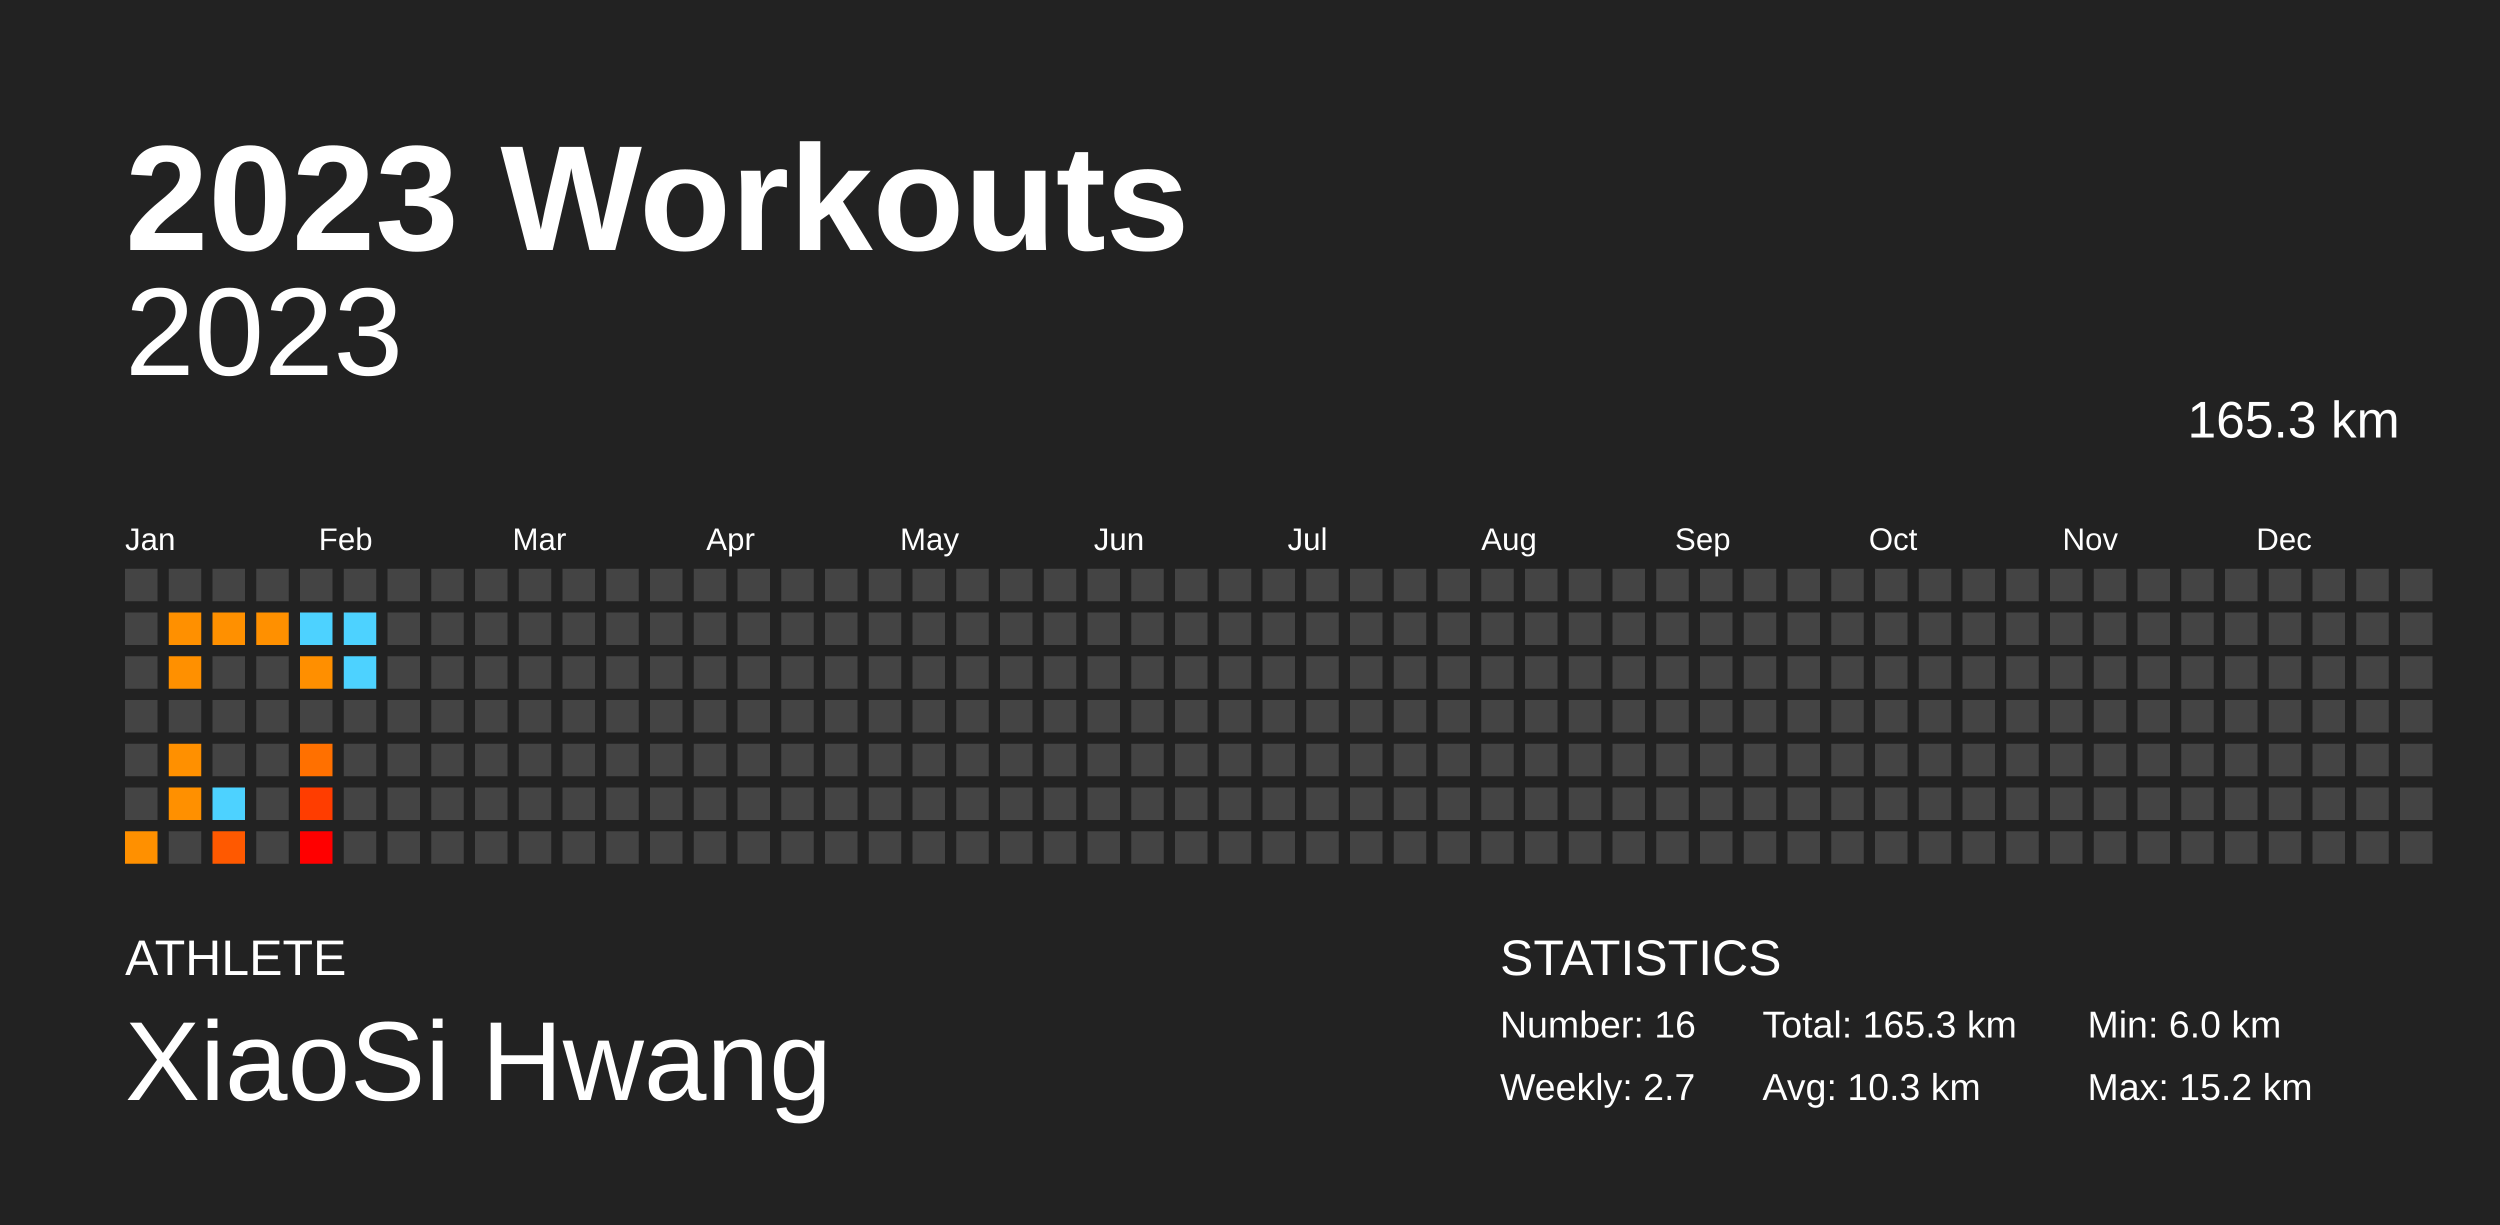
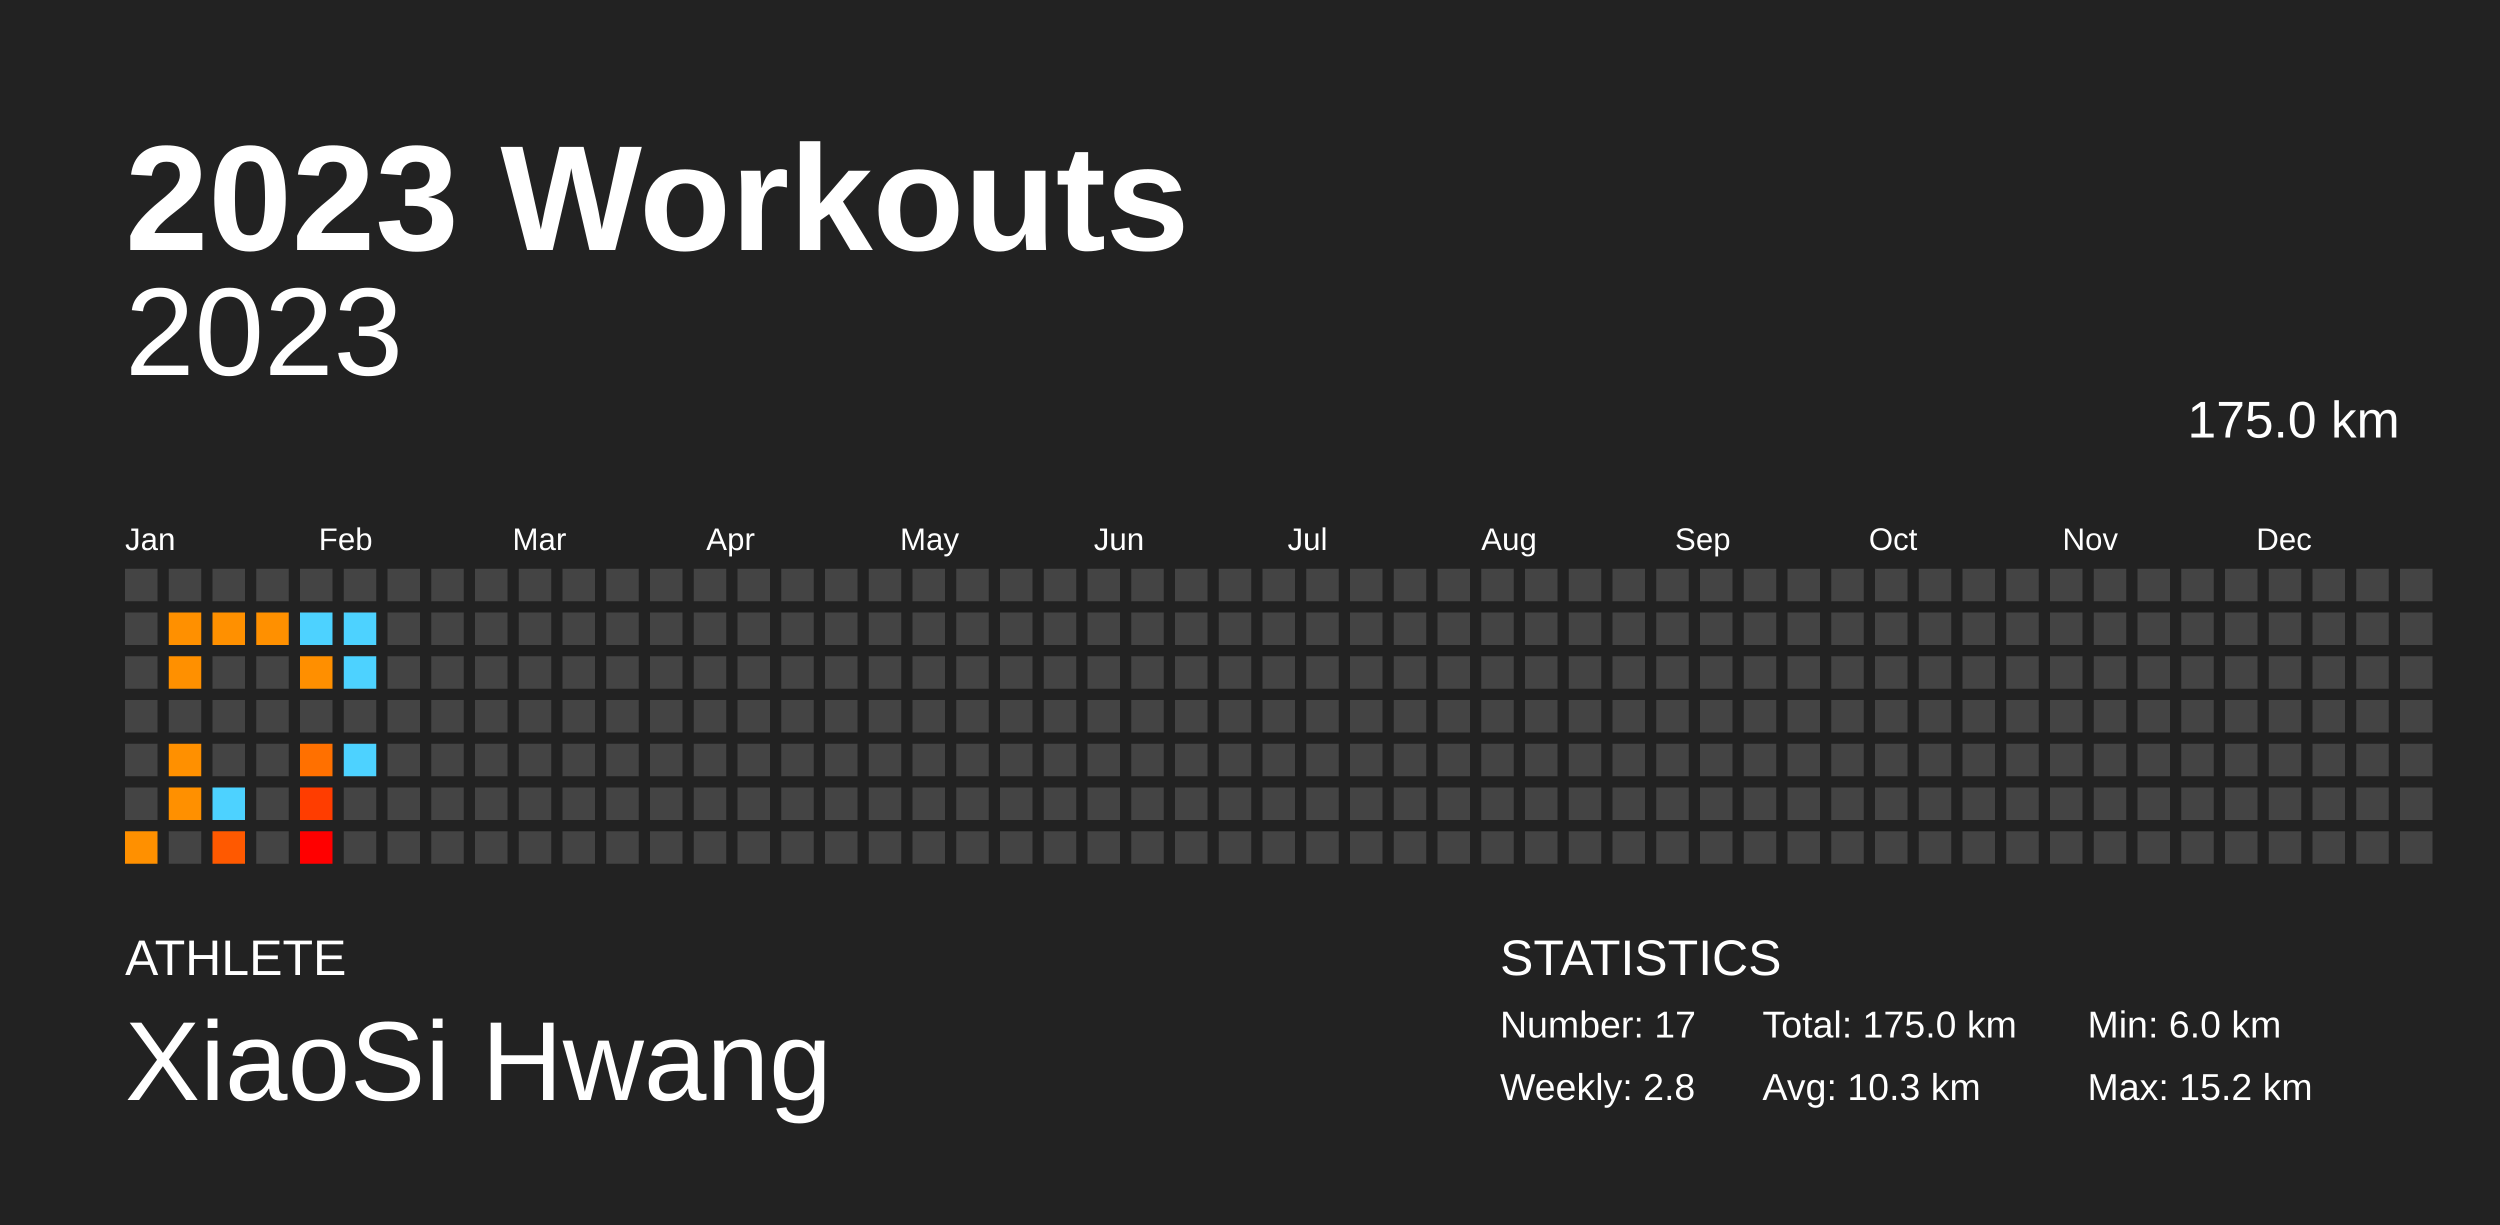
<svg xmlns="http://www.w3.org/2000/svg" baseProfile="full" height="98mm" version="1.1" viewBox="0,0,200,98" width="200mm">
  <defs />
  <rect fill="#222222" height="98" width="200" x="0" y="0" />
  <text fill="#FFFFFF" style="font-size:12px; font-family:Arial; font-weight:bold;" x="10" y="20">2023 Workouts</text>
  <text fill="#FFFFFF" style="font-size:4px; font-family:Arial" x="10" y="78">ATHLETE</text>
  <text fill="#FFFFFF" style="font-size:9px; font-family:Arial" x="10" y="88">XiaoSi Hwang</text>
  <text fill="#FFFFFF" style="font-size:4px; font-family:Arial" x="120" y="78">STATISTICS</text>
-   <text fill="#FFFFFF" style="font-size:3px; font-family:Arial" x="120" y="83">Number: 16</text>
-   <text fill="#FFFFFF" style="font-size:3px; font-family:Arial" x="120" y="88">Weekly: 2.7</text>
-   <text fill="#FFFFFF" style="font-size:3px; font-family:Arial" x="141" y="83">Total: 165.3 km</text>
+   <text fill="#FFFFFF" style="font-size:3px; font-family:Arial" x="120" y="83">Number: 17</text>
+   <text fill="#FFFFFF" style="font-size:3px; font-family:Arial" x="120" y="88">Weekly: 2.8</text>
+   <text fill="#FFFFFF" style="font-size:3px; font-family:Arial" x="141" y="83">Total: 175.0 km</text>
  <text fill="#FFFFFF" style="font-size:3px; font-family:Arial" x="141" y="88">Avg: 10.3 km</text>
  <text fill="#FFFFFF" style="font-size:3px; font-family:Arial" x="167" y="83">Min: 6.0 km</text>
  <text fill="#FFFFFF" style="font-size:3px; font-family:Arial" x="167" y="88">Max: 15.2 km</text>
  <text alignment-baseline="hanging" fill="#FFFFFF" style="font-size:10.0px; font-family:Arial;" x="10" y="30">2023</text>
-   <text alignment-baseline="hanging" fill="#FFFFFF" style="font-size:4.125px; font-family:Arial;" x="175" y="35">165.3 km</text>
+   <text alignment-baseline="hanging" fill="#FFFFFF" style="font-size:4.125px; font-family:Arial;" x="175" y="35">175.0 km</text>
  <text fill="#FFFFFF" style="font-size:2.5px; font-family:Arial" x="10.0" y="44">Jan</text>
  <text fill="#FFFFFF" style="font-size:2.5px; font-family:Arial" x="25.5" y="44">Feb</text>
  <text fill="#FFFFFF" style="font-size:2.5px; font-family:Arial" x="41.0" y="44">Mar</text>
  <text fill="#FFFFFF" style="font-size:2.5px; font-family:Arial" x="56.5" y="44">Apr</text>
  <text fill="#FFFFFF" style="font-size:2.5px; font-family:Arial" x="72.0" y="44">May</text>
  <text fill="#FFFFFF" style="font-size:2.5px; font-family:Arial" x="87.5" y="44">Jun</text>
  <text fill="#FFFFFF" style="font-size:2.5px; font-family:Arial" x="103.0" y="44">Jul</text>
  <text fill="#FFFFFF" style="font-size:2.5px; font-family:Arial" x="118.5" y="44">Aug</text>
  <text fill="#FFFFFF" style="font-size:2.5px; font-family:Arial" x="134.0" y="44">Sep</text>
  <text fill="#FFFFFF" style="font-size:2.5px; font-family:Arial" x="149.5" y="44">Oct</text>
  <text fill="#FFFFFF" style="font-size:2.5px; font-family:Arial" x="165.0" y="44">Nov</text>
  <text fill="#FFFFFF" style="font-size:2.5px; font-family:Arial" x="180.5" y="44">Dec</text>
  <rect fill="#444444" height="2.6" width="2.6" x="10.0" y="45.5" />
  <rect fill="#444444" height="2.6" width="2.6" x="10.0" y="49.0" />
  <rect fill="#444444" height="2.6" width="2.6" x="10.0" y="52.5" />
  <rect fill="#444444" height="2.6" width="2.6" x="10.0" y="56.0" />
  <rect fill="#444444" height="2.6" width="2.6" x="10.0" y="59.5" />
  <rect fill="#444444" height="2.6" width="2.6" x="10.0" y="63.0" />
  <rect fill="#ff9000" height="2.6" width="2.6" x="10.0" y="66.5" />
  <rect fill="#444444" height="2.6" width="2.6" x="13.5" y="45.5" />
  <rect fill="#ff9000" height="2.6" width="2.6" x="13.5" y="49.0" />
  <rect fill="#ff9000" height="2.6" width="2.6" x="13.5" y="52.5" />
  <rect fill="#444444" height="2.6" width="2.6" x="13.5" y="56.0" />
  <rect fill="#ff9000" height="2.6" width="2.6" x="13.5" y="59.5" />
  <rect fill="#ff9000" height="2.6" width="2.6" x="13.5" y="63.0" />
  <rect fill="#444444" height="2.6" width="2.6" x="13.5" y="66.5" />
  <rect fill="#444444" height="2.6" width="2.6" x="17.0" y="45.5" />
  <rect fill="#ff9000" height="2.6" width="2.6" x="17.0" y="49.0" />
  <rect fill="#444444" height="2.6" width="2.6" x="17.0" y="52.5" />
  <rect fill="#444444" height="2.6" width="2.6" x="17.0" y="56.0" />
  <rect fill="#444444" height="2.6" width="2.6" x="17.0" y="59.5" />
  <rect fill="#4dd2ff" height="2.6" width="2.6" x="17.0" y="63.0" />
  <rect fill="#ff5900" height="2.6" width="2.6" x="17.0" y="66.5" />
  <rect fill="#444444" height="2.6" width="2.6" x="20.5" y="45.5" />
  <rect fill="#ff9000" height="2.6" width="2.6" x="20.5" y="49.0" />
  <rect fill="#444444" height="2.6" width="2.6" x="20.5" y="52.5" />
  <rect fill="#444444" height="2.6" width="2.6" x="20.5" y="56.0" />
  <rect fill="#444444" height="2.6" width="2.6" x="20.5" y="59.5" />
  <rect fill="#444444" height="2.6" width="2.6" x="20.5" y="63.0" />
  <rect fill="#444444" height="2.6" width="2.6" x="20.5" y="66.5" />
  <rect fill="#444444" height="2.6" width="2.6" x="24.0" y="45.5" />
  <rect fill="#4dd2ff" height="2.6" width="2.6" x="24.0" y="49.0" />
  <rect fill="#ff8f00" height="2.6" width="2.6" x="24.0" y="52.5" />
  <rect fill="#444444" height="2.6" width="2.6" x="24.0" y="56.0" />
  <rect fill="#ff7000" height="2.6" width="2.6" x="24.0" y="59.5" />
  <rect fill="#ff3d00" height="2.6" width="2.6" x="24.0" y="63.0" />
  <rect fill="#ff0000" height="2.6" width="2.6" x="24.0" y="66.5" />
  <rect fill="#444444" height="2.6" width="2.6" x="27.5" y="45.5" />
  <rect fill="#4dd2ff" height="2.6" width="2.6" x="27.5" y="49.0" />
  <rect fill="#4dd2ff" height="2.6" width="2.6" x="27.5" y="52.5" />
  <rect fill="#444444" height="2.6" width="2.6" x="27.5" y="56.0" />
-   <rect fill="#444444" height="2.6" width="2.6" x="27.5" y="59.5" />
+   <rect fill="#4dd2ff" height="2.6" width="2.6" x="27.5" y="59.5" />
  <rect fill="#444444" height="2.6" width="2.6" x="27.5" y="63.0" />
  <rect fill="#444444" height="2.6" width="2.6" x="27.5" y="66.5" />
  <rect fill="#444444" height="2.6" width="2.6" x="31.0" y="45.5" />
  <rect fill="#444444" height="2.6" width="2.6" x="31.0" y="49.0" />
  <rect fill="#444444" height="2.6" width="2.6" x="31.0" y="52.5" />
  <rect fill="#444444" height="2.6" width="2.6" x="31.0" y="56.0" />
  <rect fill="#444444" height="2.6" width="2.6" x="31.0" y="59.5" />
  <rect fill="#444444" height="2.6" width="2.6" x="31.0" y="63.0" />
  <rect fill="#444444" height="2.6" width="2.6" x="31.0" y="66.5" />
  <rect fill="#444444" height="2.6" width="2.6" x="34.5" y="45.5" />
  <rect fill="#444444" height="2.6" width="2.6" x="34.5" y="49.0" />
  <rect fill="#444444" height="2.6" width="2.6" x="34.5" y="52.5" />
  <rect fill="#444444" height="2.6" width="2.6" x="34.5" y="56.0" />
  <rect fill="#444444" height="2.6" width="2.6" x="34.5" y="59.5" />
  <rect fill="#444444" height="2.6" width="2.6" x="34.5" y="63.0" />
  <rect fill="#444444" height="2.6" width="2.6" x="34.5" y="66.5" />
  <rect fill="#444444" height="2.6" width="2.6" x="38.0" y="45.5" />
  <rect fill="#444444" height="2.6" width="2.6" x="38.0" y="49.0" />
  <rect fill="#444444" height="2.6" width="2.6" x="38.0" y="52.5" />
  <rect fill="#444444" height="2.6" width="2.6" x="38.0" y="56.0" />
  <rect fill="#444444" height="2.6" width="2.6" x="38.0" y="59.5" />
  <rect fill="#444444" height="2.6" width="2.6" x="38.0" y="63.0" />
  <rect fill="#444444" height="2.6" width="2.6" x="38.0" y="66.5" />
  <rect fill="#444444" height="2.6" width="2.6" x="41.5" y="45.5" />
  <rect fill="#444444" height="2.6" width="2.6" x="41.5" y="49.0" />
  <rect fill="#444444" height="2.6" width="2.6" x="41.5" y="52.5" />
  <rect fill="#444444" height="2.6" width="2.6" x="41.5" y="56.0" />
  <rect fill="#444444" height="2.6" width="2.6" x="41.5" y="59.5" />
  <rect fill="#444444" height="2.6" width="2.6" x="41.5" y="63.0" />
  <rect fill="#444444" height="2.6" width="2.6" x="41.5" y="66.5" />
  <rect fill="#444444" height="2.6" width="2.6" x="45.0" y="45.5" />
  <rect fill="#444444" height="2.6" width="2.6" x="45.0" y="49.0" />
  <rect fill="#444444" height="2.6" width="2.6" x="45.0" y="52.5" />
  <rect fill="#444444" height="2.6" width="2.6" x="45.0" y="56.0" />
  <rect fill="#444444" height="2.6" width="2.6" x="45.0" y="59.5" />
  <rect fill="#444444" height="2.6" width="2.6" x="45.0" y="63.0" />
  <rect fill="#444444" height="2.6" width="2.6" x="45.0" y="66.5" />
  <rect fill="#444444" height="2.6" width="2.6" x="48.5" y="45.5" />
  <rect fill="#444444" height="2.6" width="2.6" x="48.5" y="49.0" />
  <rect fill="#444444" height="2.6" width="2.6" x="48.5" y="52.5" />
  <rect fill="#444444" height="2.6" width="2.6" x="48.5" y="56.0" />
  <rect fill="#444444" height="2.6" width="2.6" x="48.5" y="59.5" />
  <rect fill="#444444" height="2.6" width="2.6" x="48.5" y="63.0" />
  <rect fill="#444444" height="2.6" width="2.6" x="48.5" y="66.5" />
  <rect fill="#444444" height="2.6" width="2.6" x="52.0" y="45.5" />
  <rect fill="#444444" height="2.6" width="2.6" x="52.0" y="49.0" />
  <rect fill="#444444" height="2.6" width="2.6" x="52.0" y="52.5" />
  <rect fill="#444444" height="2.6" width="2.6" x="52.0" y="56.0" />
  <rect fill="#444444" height="2.6" width="2.6" x="52.0" y="59.5" />
  <rect fill="#444444" height="2.6" width="2.6" x="52.0" y="63.0" />
  <rect fill="#444444" height="2.6" width="2.6" x="52.0" y="66.5" />
  <rect fill="#444444" height="2.6" width="2.6" x="55.5" y="45.5" />
  <rect fill="#444444" height="2.6" width="2.6" x="55.5" y="49.0" />
  <rect fill="#444444" height="2.6" width="2.6" x="55.5" y="52.5" />
  <rect fill="#444444" height="2.6" width="2.6" x="55.5" y="56.0" />
  <rect fill="#444444" height="2.6" width="2.6" x="55.5" y="59.5" />
  <rect fill="#444444" height="2.6" width="2.6" x="55.5" y="63.0" />
  <rect fill="#444444" height="2.6" width="2.6" x="55.5" y="66.5" />
  <rect fill="#444444" height="2.6" width="2.6" x="59.0" y="45.5" />
  <rect fill="#444444" height="2.6" width="2.6" x="59.0" y="49.0" />
  <rect fill="#444444" height="2.6" width="2.6" x="59.0" y="52.5" />
  <rect fill="#444444" height="2.6" width="2.6" x="59.0" y="56.0" />
  <rect fill="#444444" height="2.6" width="2.6" x="59.0" y="59.5" />
  <rect fill="#444444" height="2.6" width="2.6" x="59.0" y="63.0" />
  <rect fill="#444444" height="2.6" width="2.6" x="59.0" y="66.5" />
  <rect fill="#444444" height="2.6" width="2.6" x="62.5" y="45.5" />
  <rect fill="#444444" height="2.6" width="2.6" x="62.5" y="49.0" />
  <rect fill="#444444" height="2.6" width="2.6" x="62.5" y="52.5" />
  <rect fill="#444444" height="2.6" width="2.6" x="62.5" y="56.0" />
  <rect fill="#444444" height="2.6" width="2.6" x="62.5" y="59.5" />
  <rect fill="#444444" height="2.6" width="2.6" x="62.5" y="63.0" />
  <rect fill="#444444" height="2.6" width="2.6" x="62.5" y="66.5" />
  <rect fill="#444444" height="2.6" width="2.6" x="66.0" y="45.5" />
  <rect fill="#444444" height="2.6" width="2.6" x="66.0" y="49.0" />
  <rect fill="#444444" height="2.6" width="2.6" x="66.0" y="52.5" />
  <rect fill="#444444" height="2.6" width="2.6" x="66.0" y="56.0" />
  <rect fill="#444444" height="2.6" width="2.6" x="66.0" y="59.5" />
  <rect fill="#444444" height="2.6" width="2.6" x="66.0" y="63.0" />
  <rect fill="#444444" height="2.6" width="2.6" x="66.0" y="66.5" />
  <rect fill="#444444" height="2.6" width="2.6" x="69.5" y="45.5" />
  <rect fill="#444444" height="2.6" width="2.6" x="69.5" y="49.0" />
  <rect fill="#444444" height="2.6" width="2.6" x="69.5" y="52.5" />
  <rect fill="#444444" height="2.6" width="2.6" x="69.5" y="56.0" />
  <rect fill="#444444" height="2.6" width="2.6" x="69.5" y="59.5" />
  <rect fill="#444444" height="2.6" width="2.6" x="69.5" y="63.0" />
  <rect fill="#444444" height="2.6" width="2.6" x="69.5" y="66.5" />
  <rect fill="#444444" height="2.6" width="2.6" x="73.0" y="45.5" />
  <rect fill="#444444" height="2.6" width="2.6" x="73.0" y="49.0" />
  <rect fill="#444444" height="2.6" width="2.6" x="73.0" y="52.5" />
  <rect fill="#444444" height="2.6" width="2.6" x="73.0" y="56.0" />
  <rect fill="#444444" height="2.6" width="2.6" x="73.0" y="59.5" />
  <rect fill="#444444" height="2.6" width="2.6" x="73.0" y="63.0" />
  <rect fill="#444444" height="2.6" width="2.6" x="73.0" y="66.5" />
  <rect fill="#444444" height="2.6" width="2.6" x="76.5" y="45.5" />
  <rect fill="#444444" height="2.6" width="2.6" x="76.5" y="49.0" />
  <rect fill="#444444" height="2.6" width="2.6" x="76.5" y="52.5" />
  <rect fill="#444444" height="2.6" width="2.6" x="76.5" y="56.0" />
  <rect fill="#444444" height="2.6" width="2.6" x="76.5" y="59.5" />
  <rect fill="#444444" height="2.6" width="2.6" x="76.5" y="63.0" />
  <rect fill="#444444" height="2.6" width="2.6" x="76.5" y="66.5" />
  <rect fill="#444444" height="2.6" width="2.6" x="80.0" y="45.5" />
  <rect fill="#444444" height="2.6" width="2.6" x="80.0" y="49.0" />
  <rect fill="#444444" height="2.6" width="2.6" x="80.0" y="52.5" />
  <rect fill="#444444" height="2.6" width="2.6" x="80.0" y="56.0" />
  <rect fill="#444444" height="2.6" width="2.6" x="80.0" y="59.5" />
  <rect fill="#444444" height="2.6" width="2.6" x="80.0" y="63.0" />
  <rect fill="#444444" height="2.6" width="2.6" x="80.0" y="66.5" />
  <rect fill="#444444" height="2.6" width="2.6" x="83.5" y="45.5" />
  <rect fill="#444444" height="2.6" width="2.6" x="83.5" y="49.0" />
  <rect fill="#444444" height="2.6" width="2.6" x="83.5" y="52.5" />
  <rect fill="#444444" height="2.6" width="2.6" x="83.5" y="56.0" />
  <rect fill="#444444" height="2.6" width="2.6" x="83.5" y="59.5" />
  <rect fill="#444444" height="2.6" width="2.6" x="83.5" y="63.0" />
  <rect fill="#444444" height="2.6" width="2.6" x="83.5" y="66.5" />
  <rect fill="#444444" height="2.6" width="2.6" x="87.0" y="45.5" />
  <rect fill="#444444" height="2.6" width="2.6" x="87.0" y="49.0" />
  <rect fill="#444444" height="2.6" width="2.6" x="87.0" y="52.5" />
  <rect fill="#444444" height="2.6" width="2.6" x="87.0" y="56.0" />
  <rect fill="#444444" height="2.6" width="2.6" x="87.0" y="59.5" />
  <rect fill="#444444" height="2.6" width="2.6" x="87.0" y="63.0" />
  <rect fill="#444444" height="2.6" width="2.6" x="87.0" y="66.5" />
  <rect fill="#444444" height="2.6" width="2.6" x="90.5" y="45.5" />
  <rect fill="#444444" height="2.6" width="2.6" x="90.5" y="49.0" />
  <rect fill="#444444" height="2.6" width="2.6" x="90.5" y="52.5" />
  <rect fill="#444444" height="2.6" width="2.6" x="90.5" y="56.0" />
  <rect fill="#444444" height="2.6" width="2.6" x="90.5" y="59.5" />
  <rect fill="#444444" height="2.6" width="2.6" x="90.5" y="63.0" />
  <rect fill="#444444" height="2.6" width="2.6" x="90.5" y="66.5" />
  <rect fill="#444444" height="2.6" width="2.6" x="94.0" y="45.5" />
  <rect fill="#444444" height="2.6" width="2.6" x="94.0" y="49.0" />
  <rect fill="#444444" height="2.6" width="2.6" x="94.0" y="52.5" />
  <rect fill="#444444" height="2.6" width="2.6" x="94.0" y="56.0" />
  <rect fill="#444444" height="2.6" width="2.6" x="94.0" y="59.5" />
  <rect fill="#444444" height="2.6" width="2.6" x="94.0" y="63.0" />
  <rect fill="#444444" height="2.6" width="2.6" x="94.0" y="66.5" />
  <rect fill="#444444" height="2.6" width="2.6" x="97.5" y="45.5" />
  <rect fill="#444444" height="2.6" width="2.6" x="97.5" y="49.0" />
  <rect fill="#444444" height="2.6" width="2.6" x="97.5" y="52.5" />
  <rect fill="#444444" height="2.6" width="2.6" x="97.5" y="56.0" />
  <rect fill="#444444" height="2.6" width="2.6" x="97.5" y="59.5" />
  <rect fill="#444444" height="2.6" width="2.6" x="97.5" y="63.0" />
  <rect fill="#444444" height="2.6" width="2.6" x="97.5" y="66.5" />
  <rect fill="#444444" height="2.6" width="2.6" x="101.0" y="45.5" />
  <rect fill="#444444" height="2.6" width="2.6" x="101.0" y="49.0" />
  <rect fill="#444444" height="2.6" width="2.6" x="101.0" y="52.5" />
  <rect fill="#444444" height="2.6" width="2.6" x="101.0" y="56.0" />
  <rect fill="#444444" height="2.6" width="2.6" x="101.0" y="59.5" />
  <rect fill="#444444" height="2.6" width="2.6" x="101.0" y="63.0" />
  <rect fill="#444444" height="2.6" width="2.6" x="101.0" y="66.5" />
  <rect fill="#444444" height="2.6" width="2.6" x="104.5" y="45.5" />
  <rect fill="#444444" height="2.6" width="2.6" x="104.5" y="49.0" />
  <rect fill="#444444" height="2.6" width="2.6" x="104.5" y="52.5" />
  <rect fill="#444444" height="2.6" width="2.6" x="104.5" y="56.0" />
  <rect fill="#444444" height="2.6" width="2.6" x="104.5" y="59.5" />
  <rect fill="#444444" height="2.6" width="2.6" x="104.5" y="63.0" />
  <rect fill="#444444" height="2.6" width="2.6" x="104.5" y="66.5" />
  <rect fill="#444444" height="2.6" width="2.6" x="108.0" y="45.5" />
  <rect fill="#444444" height="2.6" width="2.6" x="108.0" y="49.0" />
  <rect fill="#444444" height="2.6" width="2.6" x="108.0" y="52.5" />
  <rect fill="#444444" height="2.6" width="2.6" x="108.0" y="56.0" />
  <rect fill="#444444" height="2.6" width="2.6" x="108.0" y="59.5" />
  <rect fill="#444444" height="2.6" width="2.6" x="108.0" y="63.0" />
  <rect fill="#444444" height="2.6" width="2.6" x="108.0" y="66.5" />
  <rect fill="#444444" height="2.6" width="2.6" x="111.5" y="45.5" />
  <rect fill="#444444" height="2.6" width="2.6" x="111.5" y="49.0" />
  <rect fill="#444444" height="2.6" width="2.6" x="111.5" y="52.5" />
  <rect fill="#444444" height="2.6" width="2.6" x="111.5" y="56.0" />
  <rect fill="#444444" height="2.6" width="2.6" x="111.5" y="59.5" />
  <rect fill="#444444" height="2.6" width="2.6" x="111.5" y="63.0" />
  <rect fill="#444444" height="2.6" width="2.6" x="111.5" y="66.5" />
  <rect fill="#444444" height="2.6" width="2.6" x="115.0" y="45.5" />
  <rect fill="#444444" height="2.6" width="2.6" x="115.0" y="49.0" />
  <rect fill="#444444" height="2.6" width="2.6" x="115.0" y="52.5" />
  <rect fill="#444444" height="2.6" width="2.6" x="115.0" y="56.0" />
  <rect fill="#444444" height="2.6" width="2.6" x="115.0" y="59.5" />
  <rect fill="#444444" height="2.6" width="2.6" x="115.0" y="63.0" />
  <rect fill="#444444" height="2.6" width="2.6" x="115.0" y="66.5" />
  <rect fill="#444444" height="2.6" width="2.6" x="118.5" y="45.5" />
  <rect fill="#444444" height="2.6" width="2.6" x="118.5" y="49.0" />
  <rect fill="#444444" height="2.6" width="2.6" x="118.5" y="52.5" />
  <rect fill="#444444" height="2.6" width="2.6" x="118.5" y="56.0" />
  <rect fill="#444444" height="2.6" width="2.6" x="118.5" y="59.5" />
  <rect fill="#444444" height="2.6" width="2.6" x="118.5" y="63.0" />
  <rect fill="#444444" height="2.6" width="2.6" x="118.5" y="66.5" />
  <rect fill="#444444" height="2.6" width="2.6" x="122.0" y="45.5" />
  <rect fill="#444444" height="2.6" width="2.6" x="122.0" y="49.0" />
  <rect fill="#444444" height="2.6" width="2.6" x="122.0" y="52.5" />
  <rect fill="#444444" height="2.6" width="2.6" x="122.0" y="56.0" />
  <rect fill="#444444" height="2.6" width="2.6" x="122.0" y="59.5" />
  <rect fill="#444444" height="2.6" width="2.6" x="122.0" y="63.0" />
  <rect fill="#444444" height="2.6" width="2.6" x="122.0" y="66.5" />
  <rect fill="#444444" height="2.6" width="2.6" x="125.5" y="45.5" />
  <rect fill="#444444" height="2.6" width="2.6" x="125.5" y="49.0" />
  <rect fill="#444444" height="2.6" width="2.6" x="125.5" y="52.5" />
  <rect fill="#444444" height="2.6" width="2.6" x="125.5" y="56.0" />
  <rect fill="#444444" height="2.6" width="2.6" x="125.5" y="59.5" />
  <rect fill="#444444" height="2.6" width="2.6" x="125.5" y="63.0" />
  <rect fill="#444444" height="2.6" width="2.6" x="125.5" y="66.5" />
  <rect fill="#444444" height="2.6" width="2.6" x="129.0" y="45.5" />
  <rect fill="#444444" height="2.6" width="2.6" x="129.0" y="49.0" />
  <rect fill="#444444" height="2.6" width="2.6" x="129.0" y="52.5" />
  <rect fill="#444444" height="2.6" width="2.6" x="129.0" y="56.0" />
  <rect fill="#444444" height="2.6" width="2.6" x="129.0" y="59.5" />
  <rect fill="#444444" height="2.6" width="2.6" x="129.0" y="63.0" />
  <rect fill="#444444" height="2.6" width="2.6" x="129.0" y="66.5" />
  <rect fill="#444444" height="2.6" width="2.6" x="132.5" y="45.5" />
  <rect fill="#444444" height="2.6" width="2.6" x="132.5" y="49.0" />
  <rect fill="#444444" height="2.6" width="2.6" x="132.5" y="52.5" />
  <rect fill="#444444" height="2.6" width="2.6" x="132.5" y="56.0" />
  <rect fill="#444444" height="2.6" width="2.6" x="132.5" y="59.5" />
  <rect fill="#444444" height="2.6" width="2.6" x="132.5" y="63.0" />
  <rect fill="#444444" height="2.6" width="2.6" x="132.5" y="66.5" />
  <rect fill="#444444" height="2.6" width="2.6" x="136.0" y="45.5" />
  <rect fill="#444444" height="2.6" width="2.6" x="136.0" y="49.0" />
  <rect fill="#444444" height="2.6" width="2.6" x="136.0" y="52.5" />
  <rect fill="#444444" height="2.6" width="2.6" x="136.0" y="56.0" />
  <rect fill="#444444" height="2.6" width="2.6" x="136.0" y="59.5" />
  <rect fill="#444444" height="2.6" width="2.6" x="136.0" y="63.0" />
  <rect fill="#444444" height="2.6" width="2.6" x="136.0" y="66.5" />
  <rect fill="#444444" height="2.6" width="2.6" x="139.5" y="45.5" />
  <rect fill="#444444" height="2.6" width="2.6" x="139.5" y="49.0" />
  <rect fill="#444444" height="2.6" width="2.6" x="139.5" y="52.5" />
  <rect fill="#444444" height="2.6" width="2.6" x="139.5" y="56.0" />
  <rect fill="#444444" height="2.6" width="2.6" x="139.5" y="59.5" />
  <rect fill="#444444" height="2.6" width="2.6" x="139.5" y="63.0" />
  <rect fill="#444444" height="2.6" width="2.6" x="139.5" y="66.5" />
  <rect fill="#444444" height="2.6" width="2.6" x="143.0" y="45.5" />
  <rect fill="#444444" height="2.6" width="2.6" x="143.0" y="49.0" />
  <rect fill="#444444" height="2.6" width="2.6" x="143.0" y="52.5" />
  <rect fill="#444444" height="2.6" width="2.6" x="143.0" y="56.0" />
  <rect fill="#444444" height="2.6" width="2.6" x="143.0" y="59.5" />
  <rect fill="#444444" height="2.6" width="2.6" x="143.0" y="63.0" />
  <rect fill="#444444" height="2.6" width="2.6" x="143.0" y="66.5" />
  <rect fill="#444444" height="2.6" width="2.6" x="146.5" y="45.5" />
  <rect fill="#444444" height="2.6" width="2.6" x="146.5" y="49.0" />
  <rect fill="#444444" height="2.6" width="2.6" x="146.5" y="52.5" />
  <rect fill="#444444" height="2.6" width="2.6" x="146.5" y="56.0" />
  <rect fill="#444444" height="2.6" width="2.6" x="146.5" y="59.5" />
  <rect fill="#444444" height="2.6" width="2.6" x="146.5" y="63.0" />
  <rect fill="#444444" height="2.6" width="2.6" x="146.5" y="66.5" />
  <rect fill="#444444" height="2.6" width="2.6" x="150.0" y="45.5" />
  <rect fill="#444444" height="2.6" width="2.6" x="150.0" y="49.0" />
  <rect fill="#444444" height="2.6" width="2.6" x="150.0" y="52.5" />
  <rect fill="#444444" height="2.6" width="2.6" x="150.0" y="56.0" />
  <rect fill="#444444" height="2.6" width="2.6" x="150.0" y="59.5" />
  <rect fill="#444444" height="2.6" width="2.6" x="150.0" y="63.0" />
  <rect fill="#444444" height="2.6" width="2.6" x="150.0" y="66.5" />
  <rect fill="#444444" height="2.6" width="2.6" x="153.5" y="45.5" />
  <rect fill="#444444" height="2.6" width="2.6" x="153.5" y="49.0" />
  <rect fill="#444444" height="2.6" width="2.6" x="153.5" y="52.5" />
  <rect fill="#444444" height="2.6" width="2.6" x="153.5" y="56.0" />
  <rect fill="#444444" height="2.6" width="2.6" x="153.5" y="59.5" />
  <rect fill="#444444" height="2.6" width="2.6" x="153.5" y="63.0" />
  <rect fill="#444444" height="2.6" width="2.6" x="153.5" y="66.5" />
  <rect fill="#444444" height="2.6" width="2.6" x="157.0" y="45.5" />
  <rect fill="#444444" height="2.6" width="2.6" x="157.0" y="49.0" />
  <rect fill="#444444" height="2.6" width="2.6" x="157.0" y="52.5" />
  <rect fill="#444444" height="2.6" width="2.6" x="157.0" y="56.0" />
  <rect fill="#444444" height="2.6" width="2.6" x="157.0" y="59.5" />
  <rect fill="#444444" height="2.6" width="2.6" x="157.0" y="63.0" />
  <rect fill="#444444" height="2.6" width="2.6" x="157.0" y="66.5" />
  <rect fill="#444444" height="2.6" width="2.6" x="160.5" y="45.5" />
  <rect fill="#444444" height="2.6" width="2.6" x="160.5" y="49.0" />
  <rect fill="#444444" height="2.6" width="2.6" x="160.5" y="52.5" />
  <rect fill="#444444" height="2.6" width="2.6" x="160.5" y="56.0" />
  <rect fill="#444444" height="2.6" width="2.6" x="160.5" y="59.5" />
  <rect fill="#444444" height="2.6" width="2.6" x="160.5" y="63.0" />
  <rect fill="#444444" height="2.6" width="2.6" x="160.5" y="66.5" />
  <rect fill="#444444" height="2.6" width="2.6" x="164.0" y="45.5" />
  <rect fill="#444444" height="2.6" width="2.6" x="164.0" y="49.0" />
  <rect fill="#444444" height="2.6" width="2.6" x="164.0" y="52.5" />
  <rect fill="#444444" height="2.6" width="2.6" x="164.0" y="56.0" />
  <rect fill="#444444" height="2.6" width="2.6" x="164.0" y="59.5" />
  <rect fill="#444444" height="2.6" width="2.6" x="164.0" y="63.0" />
  <rect fill="#444444" height="2.6" width="2.6" x="164.0" y="66.5" />
  <rect fill="#444444" height="2.6" width="2.6" x="167.5" y="45.5" />
  <rect fill="#444444" height="2.6" width="2.6" x="167.5" y="49.0" />
  <rect fill="#444444" height="2.6" width="2.6" x="167.5" y="52.5" />
  <rect fill="#444444" height="2.6" width="2.6" x="167.5" y="56.0" />
  <rect fill="#444444" height="2.6" width="2.6" x="167.5" y="59.5" />
  <rect fill="#444444" height="2.6" width="2.6" x="167.5" y="63.0" />
  <rect fill="#444444" height="2.6" width="2.6" x="167.5" y="66.5" />
  <rect fill="#444444" height="2.6" width="2.6" x="171.0" y="45.5" />
  <rect fill="#444444" height="2.6" width="2.6" x="171.0" y="49.0" />
  <rect fill="#444444" height="2.6" width="2.6" x="171.0" y="52.5" />
  <rect fill="#444444" height="2.6" width="2.6" x="171.0" y="56.0" />
  <rect fill="#444444" height="2.6" width="2.6" x="171.0" y="59.5" />
  <rect fill="#444444" height="2.6" width="2.6" x="171.0" y="63.0" />
  <rect fill="#444444" height="2.6" width="2.6" x="171.0" y="66.5" />
  <rect fill="#444444" height="2.6" width="2.6" x="174.5" y="45.5" />
  <rect fill="#444444" height="2.6" width="2.6" x="174.5" y="49.0" />
  <rect fill="#444444" height="2.6" width="2.6" x="174.5" y="52.5" />
  <rect fill="#444444" height="2.6" width="2.6" x="174.5" y="56.0" />
  <rect fill="#444444" height="2.6" width="2.6" x="174.5" y="59.5" />
  <rect fill="#444444" height="2.6" width="2.6" x="174.5" y="63.0" />
  <rect fill="#444444" height="2.6" width="2.6" x="174.5" y="66.5" />
  <rect fill="#444444" height="2.6" width="2.6" x="178.0" y="45.5" />
  <rect fill="#444444" height="2.6" width="2.6" x="178.0" y="49.0" />
  <rect fill="#444444" height="2.6" width="2.6" x="178.0" y="52.5" />
  <rect fill="#444444" height="2.6" width="2.6" x="178.0" y="56.0" />
  <rect fill="#444444" height="2.6" width="2.6" x="178.0" y="59.5" />
  <rect fill="#444444" height="2.6" width="2.6" x="178.0" y="63.0" />
  <rect fill="#444444" height="2.6" width="2.6" x="178.0" y="66.5" />
  <rect fill="#444444" height="2.6" width="2.6" x="181.5" y="45.5" />
  <rect fill="#444444" height="2.6" width="2.6" x="181.5" y="49.0" />
  <rect fill="#444444" height="2.6" width="2.6" x="181.5" y="52.5" />
  <rect fill="#444444" height="2.6" width="2.6" x="181.5" y="56.0" />
  <rect fill="#444444" height="2.6" width="2.6" x="181.5" y="59.5" />
  <rect fill="#444444" height="2.6" width="2.6" x="181.5" y="63.0" />
  <rect fill="#444444" height="2.6" width="2.6" x="181.5" y="66.5" />
  <rect fill="#444444" height="2.6" width="2.6" x="185.0" y="45.5" />
  <rect fill="#444444" height="2.6" width="2.6" x="185.0" y="49.0" />
  <rect fill="#444444" height="2.6" width="2.6" x="185.0" y="52.5" />
  <rect fill="#444444" height="2.6" width="2.6" x="185.0" y="56.0" />
  <rect fill="#444444" height="2.6" width="2.6" x="185.0" y="59.5" />
  <rect fill="#444444" height="2.6" width="2.6" x="185.0" y="63.0" />
  <rect fill="#444444" height="2.6" width="2.6" x="185.0" y="66.5" />
  <rect fill="#444444" height="2.6" width="2.6" x="188.5" y="45.5" />
  <rect fill="#444444" height="2.6" width="2.6" x="188.5" y="49.0" />
  <rect fill="#444444" height="2.6" width="2.6" x="188.5" y="52.5" />
  <rect fill="#444444" height="2.6" width="2.6" x="188.5" y="56.0" />
  <rect fill="#444444" height="2.6" width="2.6" x="188.5" y="59.5" />
  <rect fill="#444444" height="2.6" width="2.6" x="188.5" y="63.0" />
  <rect fill="#444444" height="2.6" width="2.6" x="188.5" y="66.5" />
  <rect fill="#444444" height="2.6" width="2.6" x="192.0" y="45.5" />
  <rect fill="#444444" height="2.6" width="2.6" x="192.0" y="49.0" />
  <rect fill="#444444" height="2.6" width="2.6" x="192.0" y="52.5" />
  <rect fill="#444444" height="2.6" width="2.6" x="192.0" y="56.0" />
  <rect fill="#444444" height="2.6" width="2.6" x="192.0" y="59.5" />
  <rect fill="#444444" height="2.6" width="2.6" x="192.0" y="63.0" />
  <rect fill="#444444" height="2.6" width="2.6" x="192.0" y="66.5" />
</svg>
